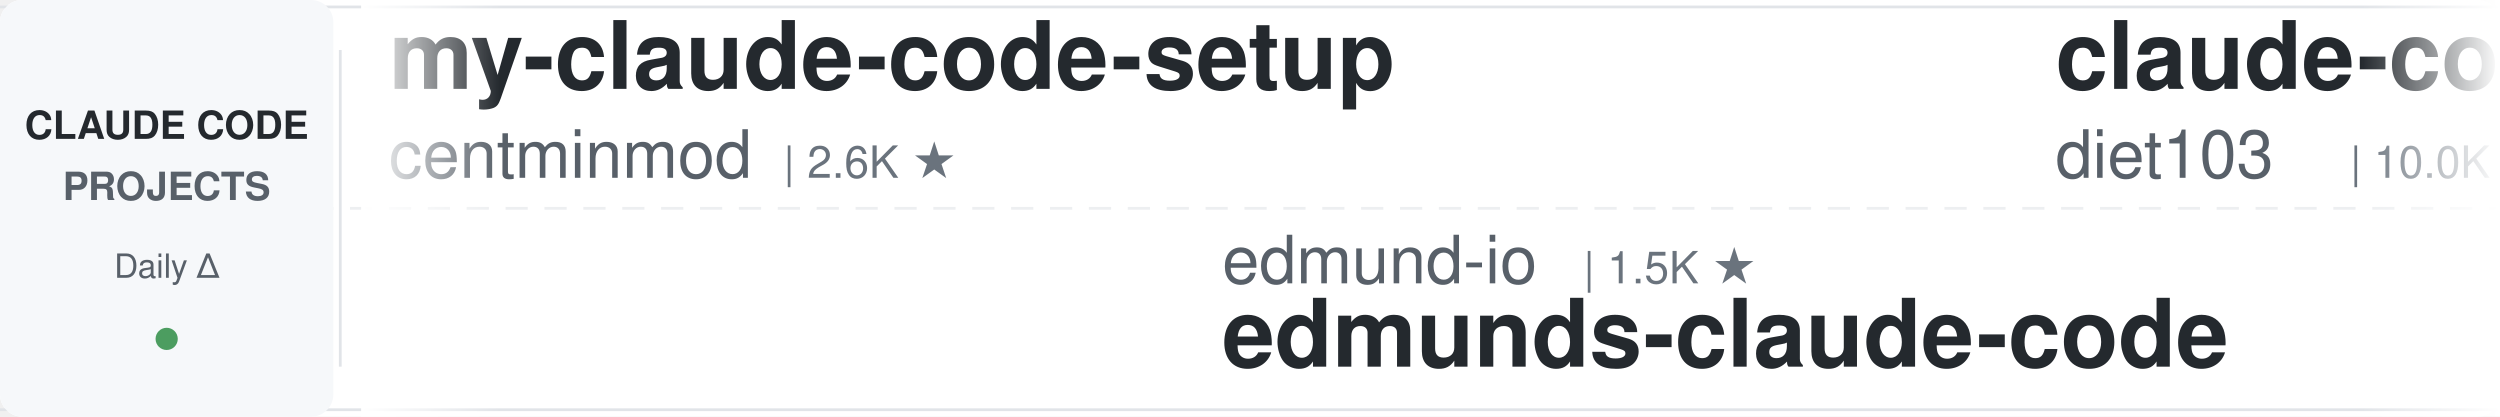
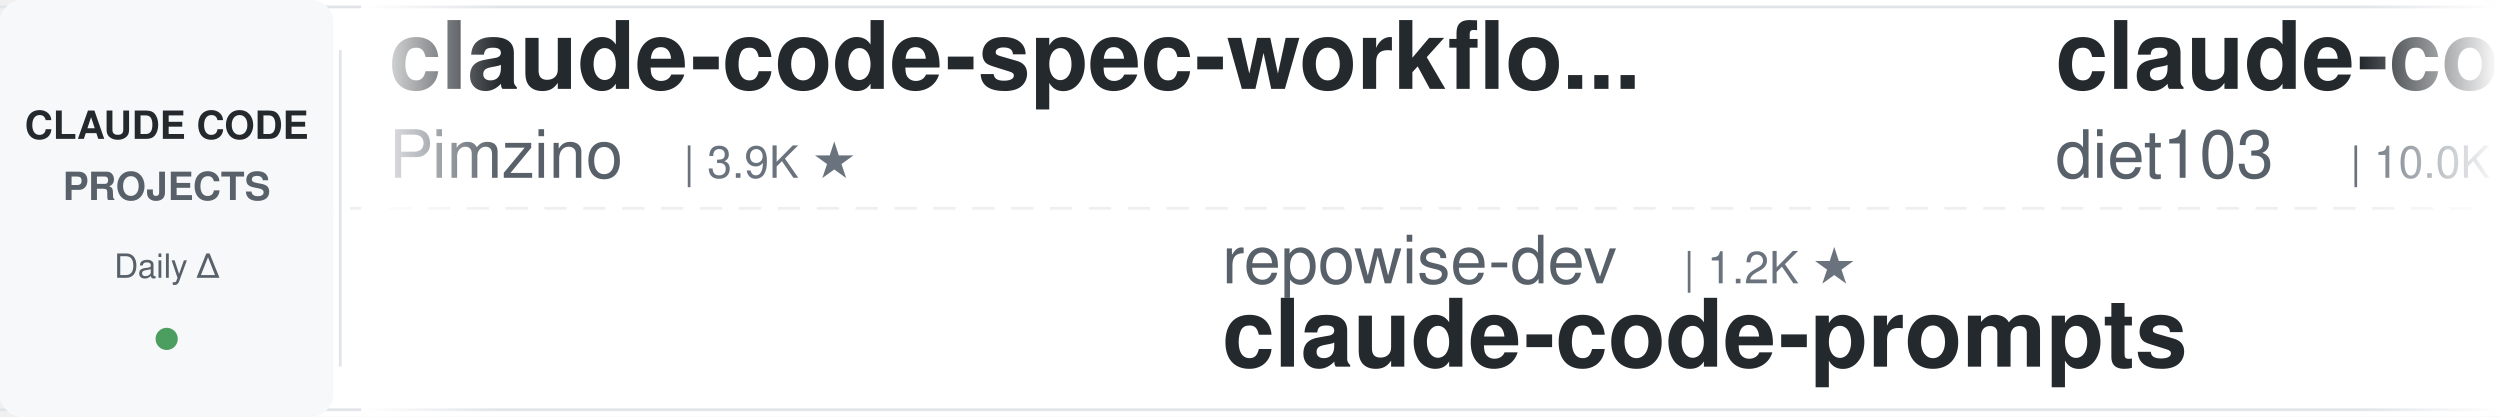
<svg xmlns="http://www.w3.org/2000/svg" width="900" height="150">
  <defs>
    <linearGradient id="leftFade" x1="0%" y1="0%" x2="100%" y2="0%">
      <stop offset="0%" style="stop-color:#ffffff;stop-opacity:1" />
      <stop offset="100%" style="stop-color:#ffffff;stop-opacity:0" />
    </linearGradient>
    <linearGradient id="rightFade" x1="0%" y1="0%" x2="100%" y2="0%">
      <stop offset="0%" style="stop-color:#ffffff;stop-opacity:0" />
      <stop offset="100%" style="stop-color:#ffffff;stop-opacity:1" />
    </linearGradient>
  </defs>
  <rect width="900" height="150" fill="#ffffff" rx="8" />
  <rect x="0" y="2" width="900" height="1" fill="#e1e4e8" />
  <rect x="0" y="147" width="900" height="1" fill="#e1e4e8" />
  <line x1="0" y1="75" x2="900" y2="75" stroke="#e1e4e8" stroke-width="1" stroke-dasharray="8 6" opacity="0.6" />
  <rect x="0" y="0" width="120" height="150" fill="#f6f8fa" rx="8" />
  <text x="60" y="50" font-family="-apple-system, BlinkMacSystemFont, 'Segoe UI', Helvetica, Arial, sans-serif" font-size="14" font-weight="600" fill="#24292e" text-anchor="middle">CLAUDE CODE</text>
  <text x="60" y="72" font-family="-apple-system, BlinkMacSystemFont, 'Segoe UI', Helvetica, Arial, sans-serif" font-size="14" font-weight="600" fill="#586069" text-anchor="middle">PROJECTS</text>
  <text x="60" y="100" font-family="-apple-system, BlinkMacSystemFont, 'Segoe UI', Helvetica, Arial, sans-serif" font-size="12" font-weight="500" fill="#586069" text-anchor="middle">Daily Δ</text>
  <circle cx="60" cy="122" r="4" fill="#22863a" opacity="0.8" />
  <rect x="122" y="18" width="1" height="114" fill="#e1e4e8" />
  <clipPath id="tickerClip">
    <rect x="130" y="0" width="770" height="150" />
  </clipPath>
  <g clip-path="url(#tickerClip)">
    <g id="tickerItems">
      <animateTransform attributeName="transform" attributeType="XML" type="translate" from="0 0" to="-3000 0" dur="54s" repeatCount="indefinite" />
      <g transform="translate(0, 0)">
-         <text x="140" y="32" font-family="-apple-system, BlinkMacSystemFont, 'Segoe UI', Helvetica, Arial, sans-serif" font-size="34" font-weight="600" fill="#24292e">my-claude-code-setup</text>
-         <text x="140" y="64" font-family="-apple-system, BlinkMacSystemFont, 'Segoe UI', Helvetica, Arial, sans-serif" font-size="24" font-weight="400" fill="#586069">centminmod</text>
-         <text x="282" y="64" font-family="-apple-system, BlinkMacSystemFont, 'Segoe UI', Helvetica, Arial, sans-serif" font-size="16" font-weight="500" fill="#6a737d">| 2.6K ★</text>
+         <text x="140" y="32" font-family="-apple-system, BlinkMacSystemFont, 'Segoe UI', Helvetica, Arial, sans-serif" font-size="34" font-weight="600" fill="#24292e">claude-code-spec-workflo...</text>
+         <text x="140" y="64" font-family="-apple-system, BlinkMacSystemFont, 'Segoe UI', Helvetica, Arial, sans-serif" font-size="24" font-weight="400" fill="#586069">Pimzino</text>
+         <text x="246" y="64" font-family="-apple-system, BlinkMacSystemFont, 'Segoe UI', Helvetica, Arial, sans-serif" font-size="16" font-weight="500" fill="#6a737d">| 3.9K ★</text>
      </g>
      <g transform="translate(300, 0)">
-         <text x="140" y="102" font-family="-apple-system, BlinkMacSystemFont, 'Segoe UI', Helvetica, Arial, sans-serif" font-size="24" font-weight="400" fill="#586069">edmund-io</text>
-         <text x="270" y="102" font-family="-apple-system, BlinkMacSystemFont, 'Segoe UI', Helvetica, Arial, sans-serif" font-size="16" font-weight="500" fill="#6a737d">| 1.5K ★</text>
-         <text x="140" y="132" font-family="-apple-system, BlinkMacSystemFont, 'Segoe UI', Helvetica, Arial, sans-serif" font-size="34" font-weight="600" fill="#24292e">edmunds-claude-code</text>
+         <text x="140" y="102" font-family="-apple-system, BlinkMacSystemFont, 'Segoe UI', Helvetica, Arial, sans-serif" font-size="24" font-weight="400" fill="#586069">repowise-dev</text>
+         <text x="306" y="102" font-family="-apple-system, BlinkMacSystemFont, 'Segoe UI', Helvetica, Arial, sans-serif" font-size="16" font-weight="500" fill="#6a737d">| 1.2K ★</text>
+         <text x="140" y="132" font-family="-apple-system, BlinkMacSystemFont, 'Segoe UI', Helvetica, Arial, sans-serif" font-size="34" font-weight="600" fill="#24292e">claude-code-prompts</text>
      </g>
      <g transform="translate(600, 0)">
        <text x="140" y="32" font-family="-apple-system, BlinkMacSystemFont, 'Segoe UI', Helvetica, Arial, sans-serif" font-size="34" font-weight="600" fill="#24292e">claude-code-infrastructu...</text>
        <text x="140" y="64" font-family="-apple-system, BlinkMacSystemFont, 'Segoe UI', Helvetica, Arial, sans-serif" font-size="24" font-weight="400" fill="#586069">diet103</text>
        <text x="246" y="64" font-family="-apple-system, BlinkMacSystemFont, 'Segoe UI', Helvetica, Arial, sans-serif" font-size="16" font-weight="500" fill="#6a737d">| 10.0K ★</text>
      </g>
      <g transform="translate(900, 0)">
-         <text x="140" y="102" font-family="-apple-system, BlinkMacSystemFont, 'Segoe UI', Helvetica, Arial, sans-serif" font-size="24" font-weight="400" fill="#586069">oboard</text>
-         <text x="234" y="102" font-family="-apple-system, BlinkMacSystemFont, 'Segoe UI', Helvetica, Arial, sans-serif" font-size="16" font-weight="500" fill="#6a737d">| 3.3K ★</text>
-         <text x="140" y="132" font-family="-apple-system, BlinkMacSystemFont, 'Segoe UI', Helvetica, Arial, sans-serif" font-size="34" font-weight="600" fill="#24292e">claude-code-rev</text>
+         <text x="140" y="102" font-family="-apple-system, BlinkMacSystemFont, 'Segoe UI', Helvetica, Arial, sans-serif" font-size="24" font-weight="400" fill="#586069">darcyegb</text>
+         <text x="258" y="102" font-family="-apple-system, BlinkMacSystemFont, 'Segoe UI', Helvetica, Arial, sans-serif" font-size="16" font-weight="500" fill="#6a737d">| 768 ★</text>
+         <text x="140" y="132" font-family="-apple-system, BlinkMacSystemFont, 'Segoe UI', Helvetica, Arial, sans-serif" font-size="34" font-weight="600" fill="#24292e">ClaudeCodeAgents</text>
      </g>
      <g transform="translate(1200, 0)">
-         <text x="140" y="32" font-family="-apple-system, BlinkMacSystemFont, 'Segoe UI', Helvetica, Arial, sans-serif" font-size="34" font-weight="600" fill="#24292e">claude-code-analysis</text>
-         <text x="140" y="64" font-family="-apple-system, BlinkMacSystemFont, 'Segoe UI', Helvetica, Arial, sans-serif" font-size="24" font-weight="400" fill="#586069">liuup</text>
-         <text x="222" y="64" font-family="-apple-system, BlinkMacSystemFont, 'Segoe UI', Helvetica, Arial, sans-serif" font-size="16" font-weight="500" fill="#6a737d">| 3.9K ★</text>
+         <text x="140" y="32" font-family="-apple-system, BlinkMacSystemFont, 'Segoe UI', Helvetica, Arial, sans-serif" font-size="34" font-weight="600" fill="#24292e">ClaudeCode-Portable</text>
+         <text x="140" y="64" font-family="-apple-system, BlinkMacSystemFont, 'Segoe UI', Helvetica, Arial, sans-serif" font-size="24" font-weight="400" fill="#586069">techjarves</text>
+         <text x="282" y="64" font-family="-apple-system, BlinkMacSystemFont, 'Segoe UI', Helvetica, Arial, sans-serif" font-size="16" font-weight="500" fill="#6a737d">| 1.5K ★</text>
      </g>
      <g transform="translate(1500, 0)">
-         <text x="140" y="102" font-family="-apple-system, BlinkMacSystemFont, 'Segoe UI', Helvetica, Arial, sans-serif" font-size="24" font-weight="400" fill="#586069">zebbern</text>
-         <text x="246" y="102" font-family="-apple-system, BlinkMacSystemFont, 'Segoe UI', Helvetica, Arial, sans-serif" font-size="16" font-weight="500" fill="#6a737d">| 4.6K ★</text>
-         <text x="140" y="132" font-family="-apple-system, BlinkMacSystemFont, 'Segoe UI', Helvetica, Arial, sans-serif" font-size="34" font-weight="600" fill="#24292e">claude-code-guide</text>
+         <text x="140" y="102" font-family="-apple-system, BlinkMacSystemFont, 'Segoe UI', Helvetica, Arial, sans-serif" font-size="24" font-weight="400" fill="#586069">ChrisWiles</text>
+         <text x="282" y="102" font-family="-apple-system, BlinkMacSystemFont, 'Segoe UI', Helvetica, Arial, sans-serif" font-size="16" font-weight="500" fill="#6a737d">| 6.1K ★</text>
+         <text x="140" y="132" font-family="-apple-system, BlinkMacSystemFont, 'Segoe UI', Helvetica, Arial, sans-serif" font-size="34" font-weight="600" fill="#24292e">claude-code-showcase</text>
      </g>
      <g transform="translate(1800, 0)">
-         <text x="140" y="32" font-family="-apple-system, BlinkMacSystemFont, 'Segoe UI', Helvetica, Arial, sans-serif" font-size="34" font-weight="600" fill="#24292e">claude-coder</text>
-         <text x="140" y="64" font-family="-apple-system, BlinkMacSystemFont, 'Segoe UI', Helvetica, Arial, sans-serif" font-size="24" font-weight="400" fill="#586069">kodu-ai</text>
-         <text x="246" y="64" font-family="-apple-system, BlinkMacSystemFont, 'Segoe UI', Helvetica, Arial, sans-serif" font-size="16" font-weight="500" fill="#6a737d">| 5.2K ★</text>
+         <text x="140" y="32" font-family="-apple-system, BlinkMacSystemFont, 'Segoe UI', Helvetica, Arial, sans-serif" font-size="34" font-weight="600" fill="#24292e">everything-claude-code-z...</text>
+         <text x="140" y="64" font-family="-apple-system, BlinkMacSystemFont, 'Segoe UI', Helvetica, Arial, sans-serif" font-size="24" font-weight="400" fill="#586069">xu-xiang</text>
+         <text x="258" y="64" font-family="-apple-system, BlinkMacSystemFont, 'Segoe UI', Helvetica, Arial, sans-serif" font-size="16" font-weight="500" fill="#6a737d">| 2.0K ★</text>
      </g>
      <g transform="translate(2100, 0)">
-         <text x="140" y="102" font-family="-apple-system, BlinkMacSystemFont, 'Segoe UI', Helvetica, Arial, sans-serif" font-size="24" font-weight="400" fill="#586069">anthropics</text>
-         <text x="282" y="102" font-family="-apple-system, BlinkMacSystemFont, 'Segoe UI', Helvetica, Arial, sans-serif" font-size="16" font-weight="500" fill="#6a737d">| 8.9K ★</text>
-         <text x="140" y="132" font-family="-apple-system, BlinkMacSystemFont, 'Segoe UI', Helvetica, Arial, sans-serif" font-size="34" font-weight="600" fill="#24292e">claude-code-action</text>
+         <text x="140" y="102" font-family="-apple-system, BlinkMacSystemFont, 'Segoe UI', Helvetica, Arial, sans-serif" font-size="24" font-weight="400" fill="#586069">ding113</text>
+         <text x="246" y="102" font-family="-apple-system, BlinkMacSystemFont, 'Segoe UI', Helvetica, Arial, sans-serif" font-size="16" font-weight="500" fill="#6a737d">| 3.4K ★</text>
+         <text x="140" y="132" font-family="-apple-system, BlinkMacSystemFont, 'Segoe UI', Helvetica, Arial, sans-serif" font-size="34" font-weight="600" fill="#24292e">claude-code-hub</text>
      </g>
      <g transform="translate(2400, 0)">
+         <text x="140" y="32" font-family="-apple-system, BlinkMacSystemFont, 'Segoe UI', Helvetica, Arial, sans-serif" font-size="34" font-weight="600" fill="#24292e">claude-code-book</text>
+         <text x="140" y="64" font-family="-apple-system, BlinkMacSystemFont, 'Segoe UI', Helvetica, Arial, sans-serif" font-size="24" font-weight="400" fill="#586069">lintsinghua</text>
+         <text x="294" y="64" font-family="-apple-system, BlinkMacSystemFont, 'Segoe UI', Helvetica, Arial, sans-serif" font-size="16" font-weight="500" fill="#6a737d">| 4.3K ★</text>
+       </g>
+       <g transform="translate(2700, 0)">
+         <text x="140" y="102" font-family="-apple-system, BlinkMacSystemFont, 'Segoe UI', Helvetica, Arial, sans-serif" font-size="24" font-weight="400" fill="#586069">ponponon</text>
+         <text x="258" y="102" font-family="-apple-system, BlinkMacSystemFont, 'Segoe UI', Helvetica, Arial, sans-serif" font-size="16" font-weight="500" fill="#6a737d">| 2.3K ★</text>
+         <text x="140" y="132" font-family="-apple-system, BlinkMacSystemFont, 'Segoe UI', Helvetica, Arial, sans-serif" font-size="34" font-weight="600" fill="#24292e">claude_code_src</text>
+       </g>
+       <g transform="translate(3000, 0)">
        <text x="140" y="32" font-family="-apple-system, BlinkMacSystemFont, 'Segoe UI', Helvetica, Arial, sans-serif" font-size="34" font-weight="600" fill="#24292e">claude-code-spec-workflo...</text>
        <text x="140" y="64" font-family="-apple-system, BlinkMacSystemFont, 'Segoe UI', Helvetica, Arial, sans-serif" font-size="24" font-weight="400" fill="#586069">Pimzino</text>
        <text x="246" y="64" font-family="-apple-system, BlinkMacSystemFont, 'Segoe UI', Helvetica, Arial, sans-serif" font-size="16" font-weight="500" fill="#6a737d">| 3.9K ★</text>
      </g>
-       <g transform="translate(2700, 0)">
-         <text x="140" y="102" font-family="-apple-system, BlinkMacSystemFont, 'Segoe UI', Helvetica, Arial, sans-serif" font-size="24" font-weight="400" fill="#586069">Windy3f3f3f3f</text>
-         <text x="318" y="102" font-family="-apple-system, BlinkMacSystemFont, 'Segoe UI', Helvetica, Arial, sans-serif" font-size="16" font-weight="500" fill="#6a737d">| 2.7K ★</text>
-         <text x="140" y="132" font-family="-apple-system, BlinkMacSystemFont, 'Segoe UI', Helvetica, Arial, sans-serif" font-size="34" font-weight="600" fill="#24292e">claude-code-from-scratch</text>
-       </g>
-       <g transform="translate(3000, 0)">
-         <text x="140" y="32" font-family="-apple-system, BlinkMacSystemFont, 'Segoe UI', Helvetica, Arial, sans-serif" font-size="34" font-weight="600" fill="#24292e">my-claude-code-setup</text>
-         <text x="140" y="64" font-family="-apple-system, BlinkMacSystemFont, 'Segoe UI', Helvetica, Arial, sans-serif" font-size="24" font-weight="400" fill="#586069">centminmod</text>
-         <text x="282" y="64" font-family="-apple-system, BlinkMacSystemFont, 'Segoe UI', Helvetica, Arial, sans-serif" font-size="16" font-weight="500" fill="#6a737d">| 2.6K ★</text>
-       </g>
      <g transform="translate(3300, 0)">
-         <text x="140" y="102" font-family="-apple-system, BlinkMacSystemFont, 'Segoe UI', Helvetica, Arial, sans-serif" font-size="24" font-weight="400" fill="#586069">edmund-io</text>
-         <text x="270" y="102" font-family="-apple-system, BlinkMacSystemFont, 'Segoe UI', Helvetica, Arial, sans-serif" font-size="16" font-weight="500" fill="#6a737d">| 1.5K ★</text>
-         <text x="140" y="132" font-family="-apple-system, BlinkMacSystemFont, 'Segoe UI', Helvetica, Arial, sans-serif" font-size="34" font-weight="600" fill="#24292e">edmunds-claude-code</text>
+         <text x="140" y="102" font-family="-apple-system, BlinkMacSystemFont, 'Segoe UI', Helvetica, Arial, sans-serif" font-size="24" font-weight="400" fill="#586069">repowise-dev</text>
+         <text x="306" y="102" font-family="-apple-system, BlinkMacSystemFont, 'Segoe UI', Helvetica, Arial, sans-serif" font-size="16" font-weight="500" fill="#6a737d">| 1.2K ★</text>
+         <text x="140" y="132" font-family="-apple-system, BlinkMacSystemFont, 'Segoe UI', Helvetica, Arial, sans-serif" font-size="34" font-weight="600" fill="#24292e">claude-code-prompts</text>
      </g>
      <g transform="translate(3600, 0)">
        <text x="140" y="32" font-family="-apple-system, BlinkMacSystemFont, 'Segoe UI', Helvetica, Arial, sans-serif" font-size="34" font-weight="600" fill="#24292e">claude-code-infrastructu...</text>
        <text x="140" y="64" font-family="-apple-system, BlinkMacSystemFont, 'Segoe UI', Helvetica, Arial, sans-serif" font-size="24" font-weight="400" fill="#586069">diet103</text>
        <text x="246" y="64" font-family="-apple-system, BlinkMacSystemFont, 'Segoe UI', Helvetica, Arial, sans-serif" font-size="16" font-weight="500" fill="#6a737d">| 10.0K ★</text>
      </g>
      <g transform="translate(3900, 0)">
-         <text x="140" y="102" font-family="-apple-system, BlinkMacSystemFont, 'Segoe UI', Helvetica, Arial, sans-serif" font-size="24" font-weight="400" fill="#586069">oboard</text>
-         <text x="234" y="102" font-family="-apple-system, BlinkMacSystemFont, 'Segoe UI', Helvetica, Arial, sans-serif" font-size="16" font-weight="500" fill="#6a737d">| 3.3K ★</text>
-         <text x="140" y="132" font-family="-apple-system, BlinkMacSystemFont, 'Segoe UI', Helvetica, Arial, sans-serif" font-size="34" font-weight="600" fill="#24292e">claude-code-rev</text>
+         <text x="140" y="102" font-family="-apple-system, BlinkMacSystemFont, 'Segoe UI', Helvetica, Arial, sans-serif" font-size="24" font-weight="400" fill="#586069">darcyegb</text>
+         <text x="258" y="102" font-family="-apple-system, BlinkMacSystemFont, 'Segoe UI', Helvetica, Arial, sans-serif" font-size="16" font-weight="500" fill="#6a737d">| 768 ★</text>
+         <text x="140" y="132" font-family="-apple-system, BlinkMacSystemFont, 'Segoe UI', Helvetica, Arial, sans-serif" font-size="34" font-weight="600" fill="#24292e">ClaudeCodeAgents</text>
      </g>
    </g>
  </g>
  <rect x="130" y="0" width="50" height="150" fill="url(#leftFade)" />
  <rect x="850" y="0" width="50" height="150" fill="url(#rightFade)" />
</svg>
